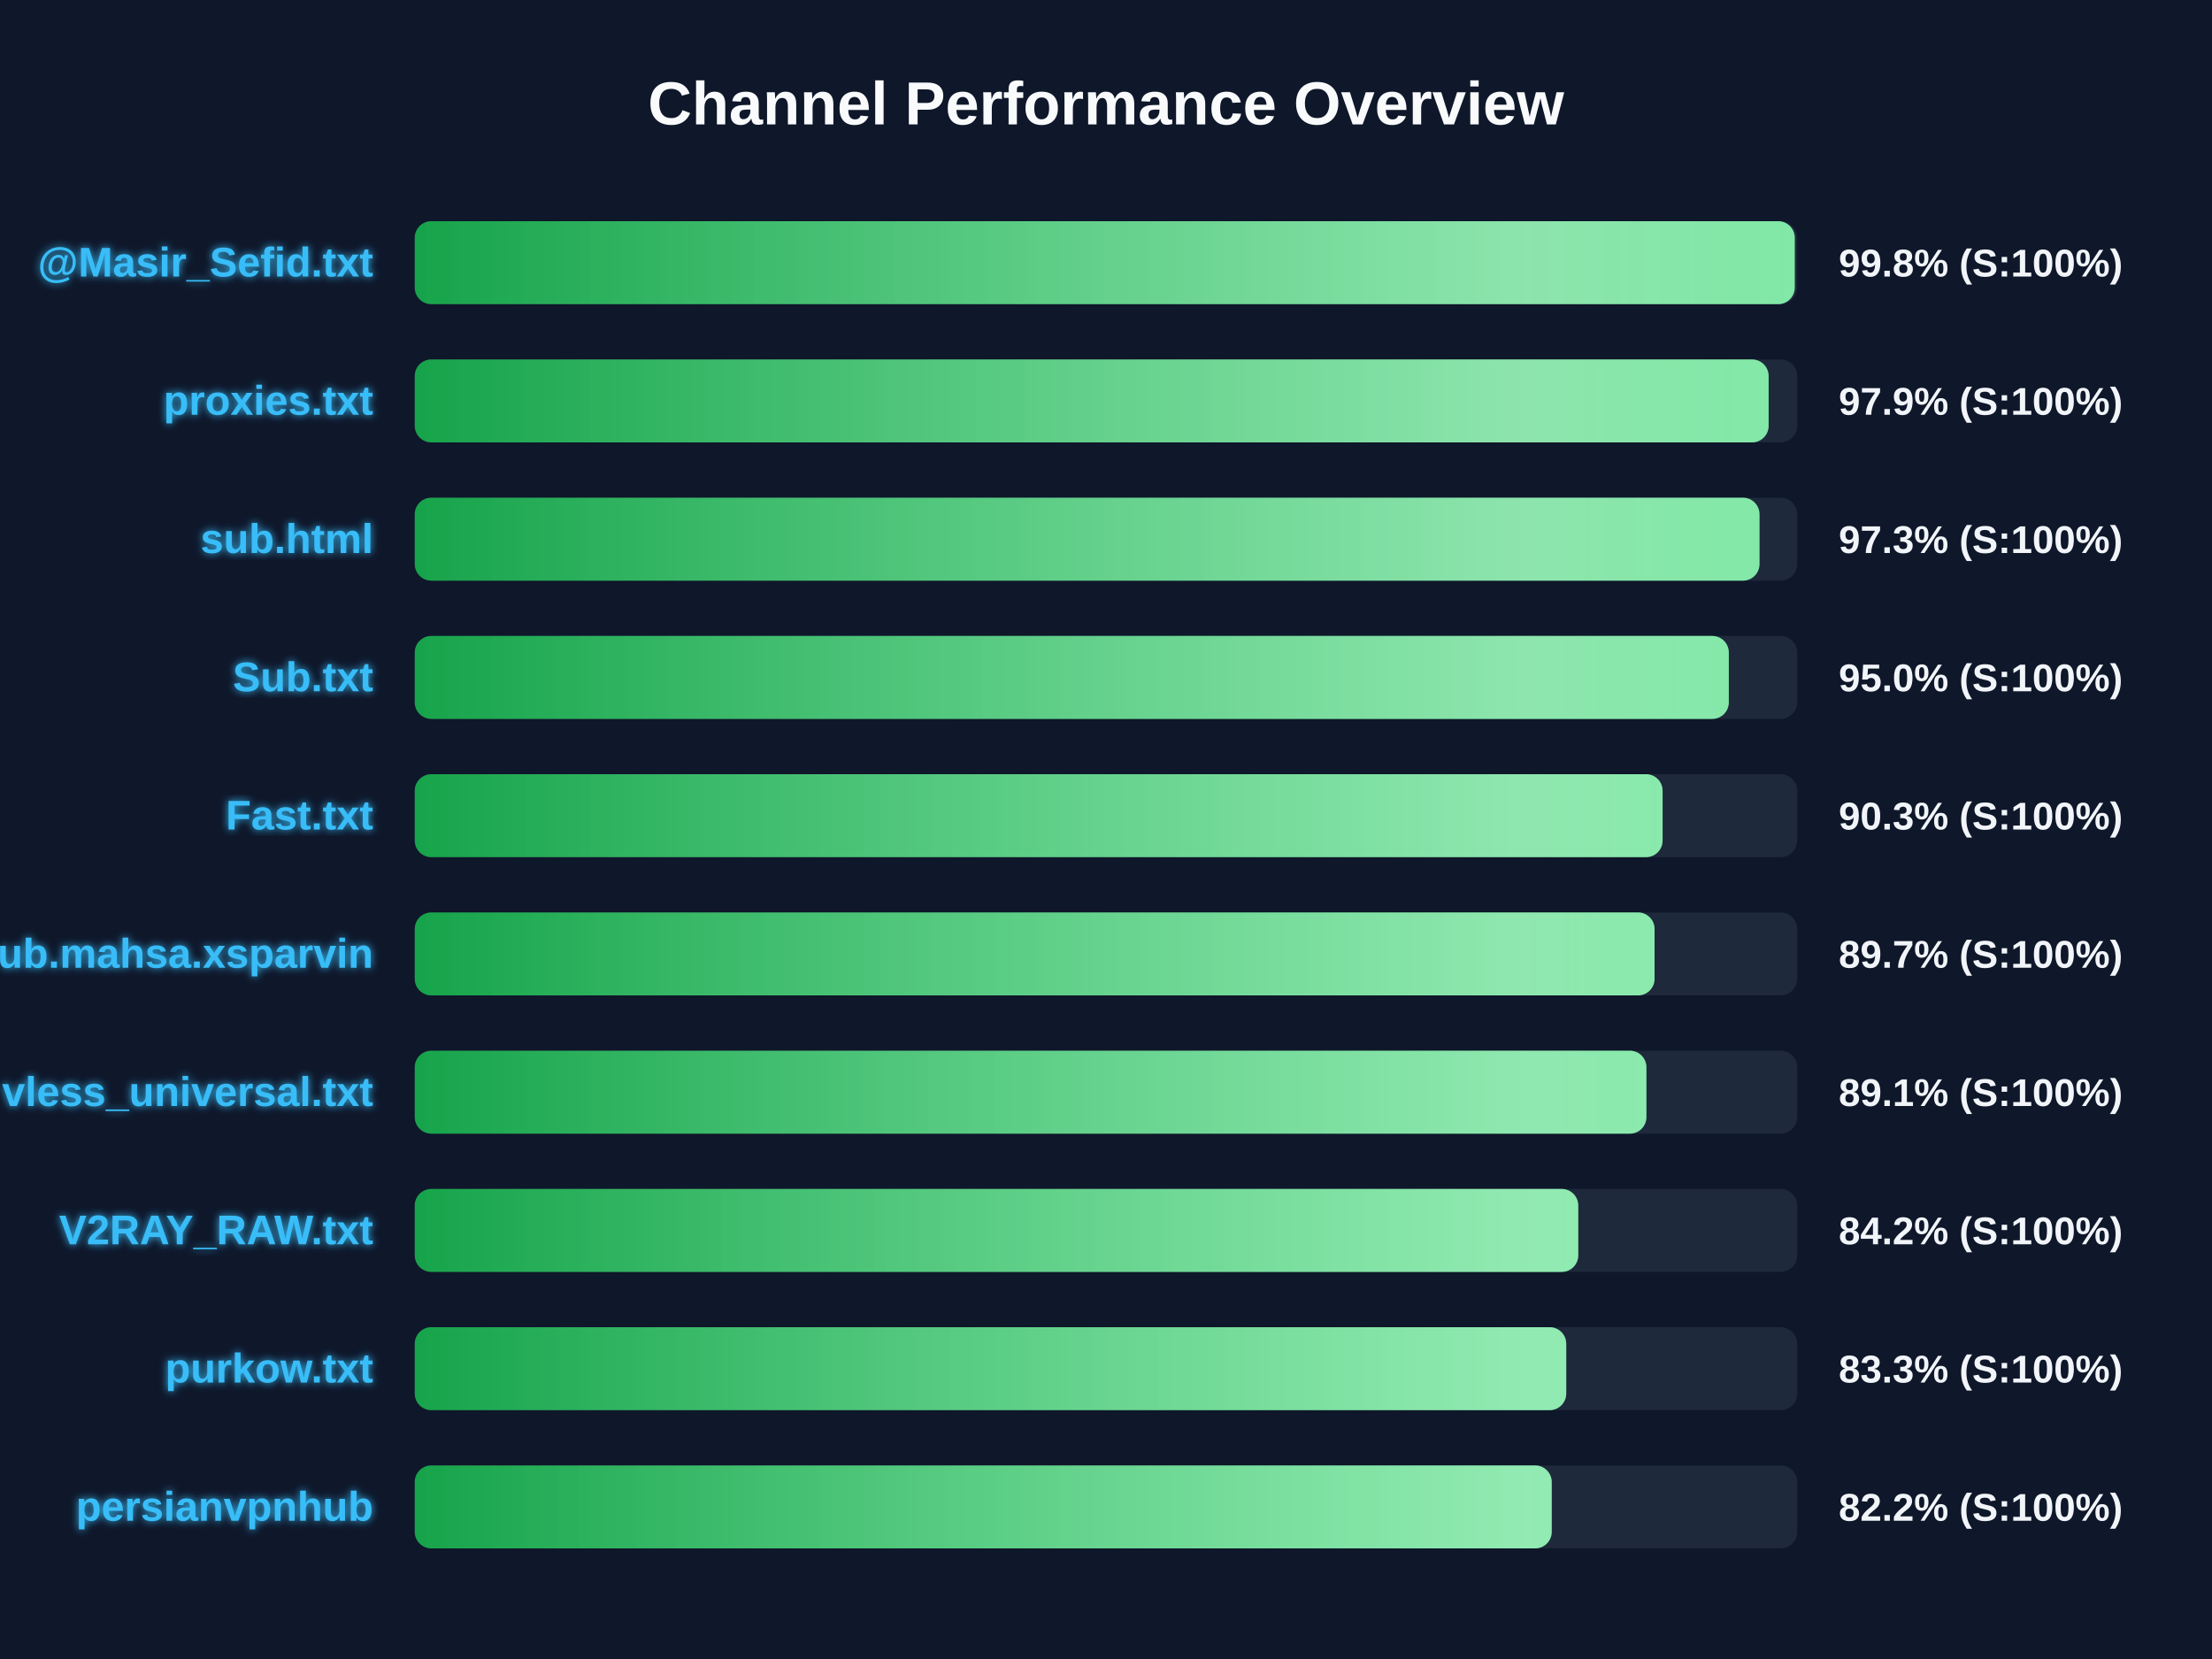
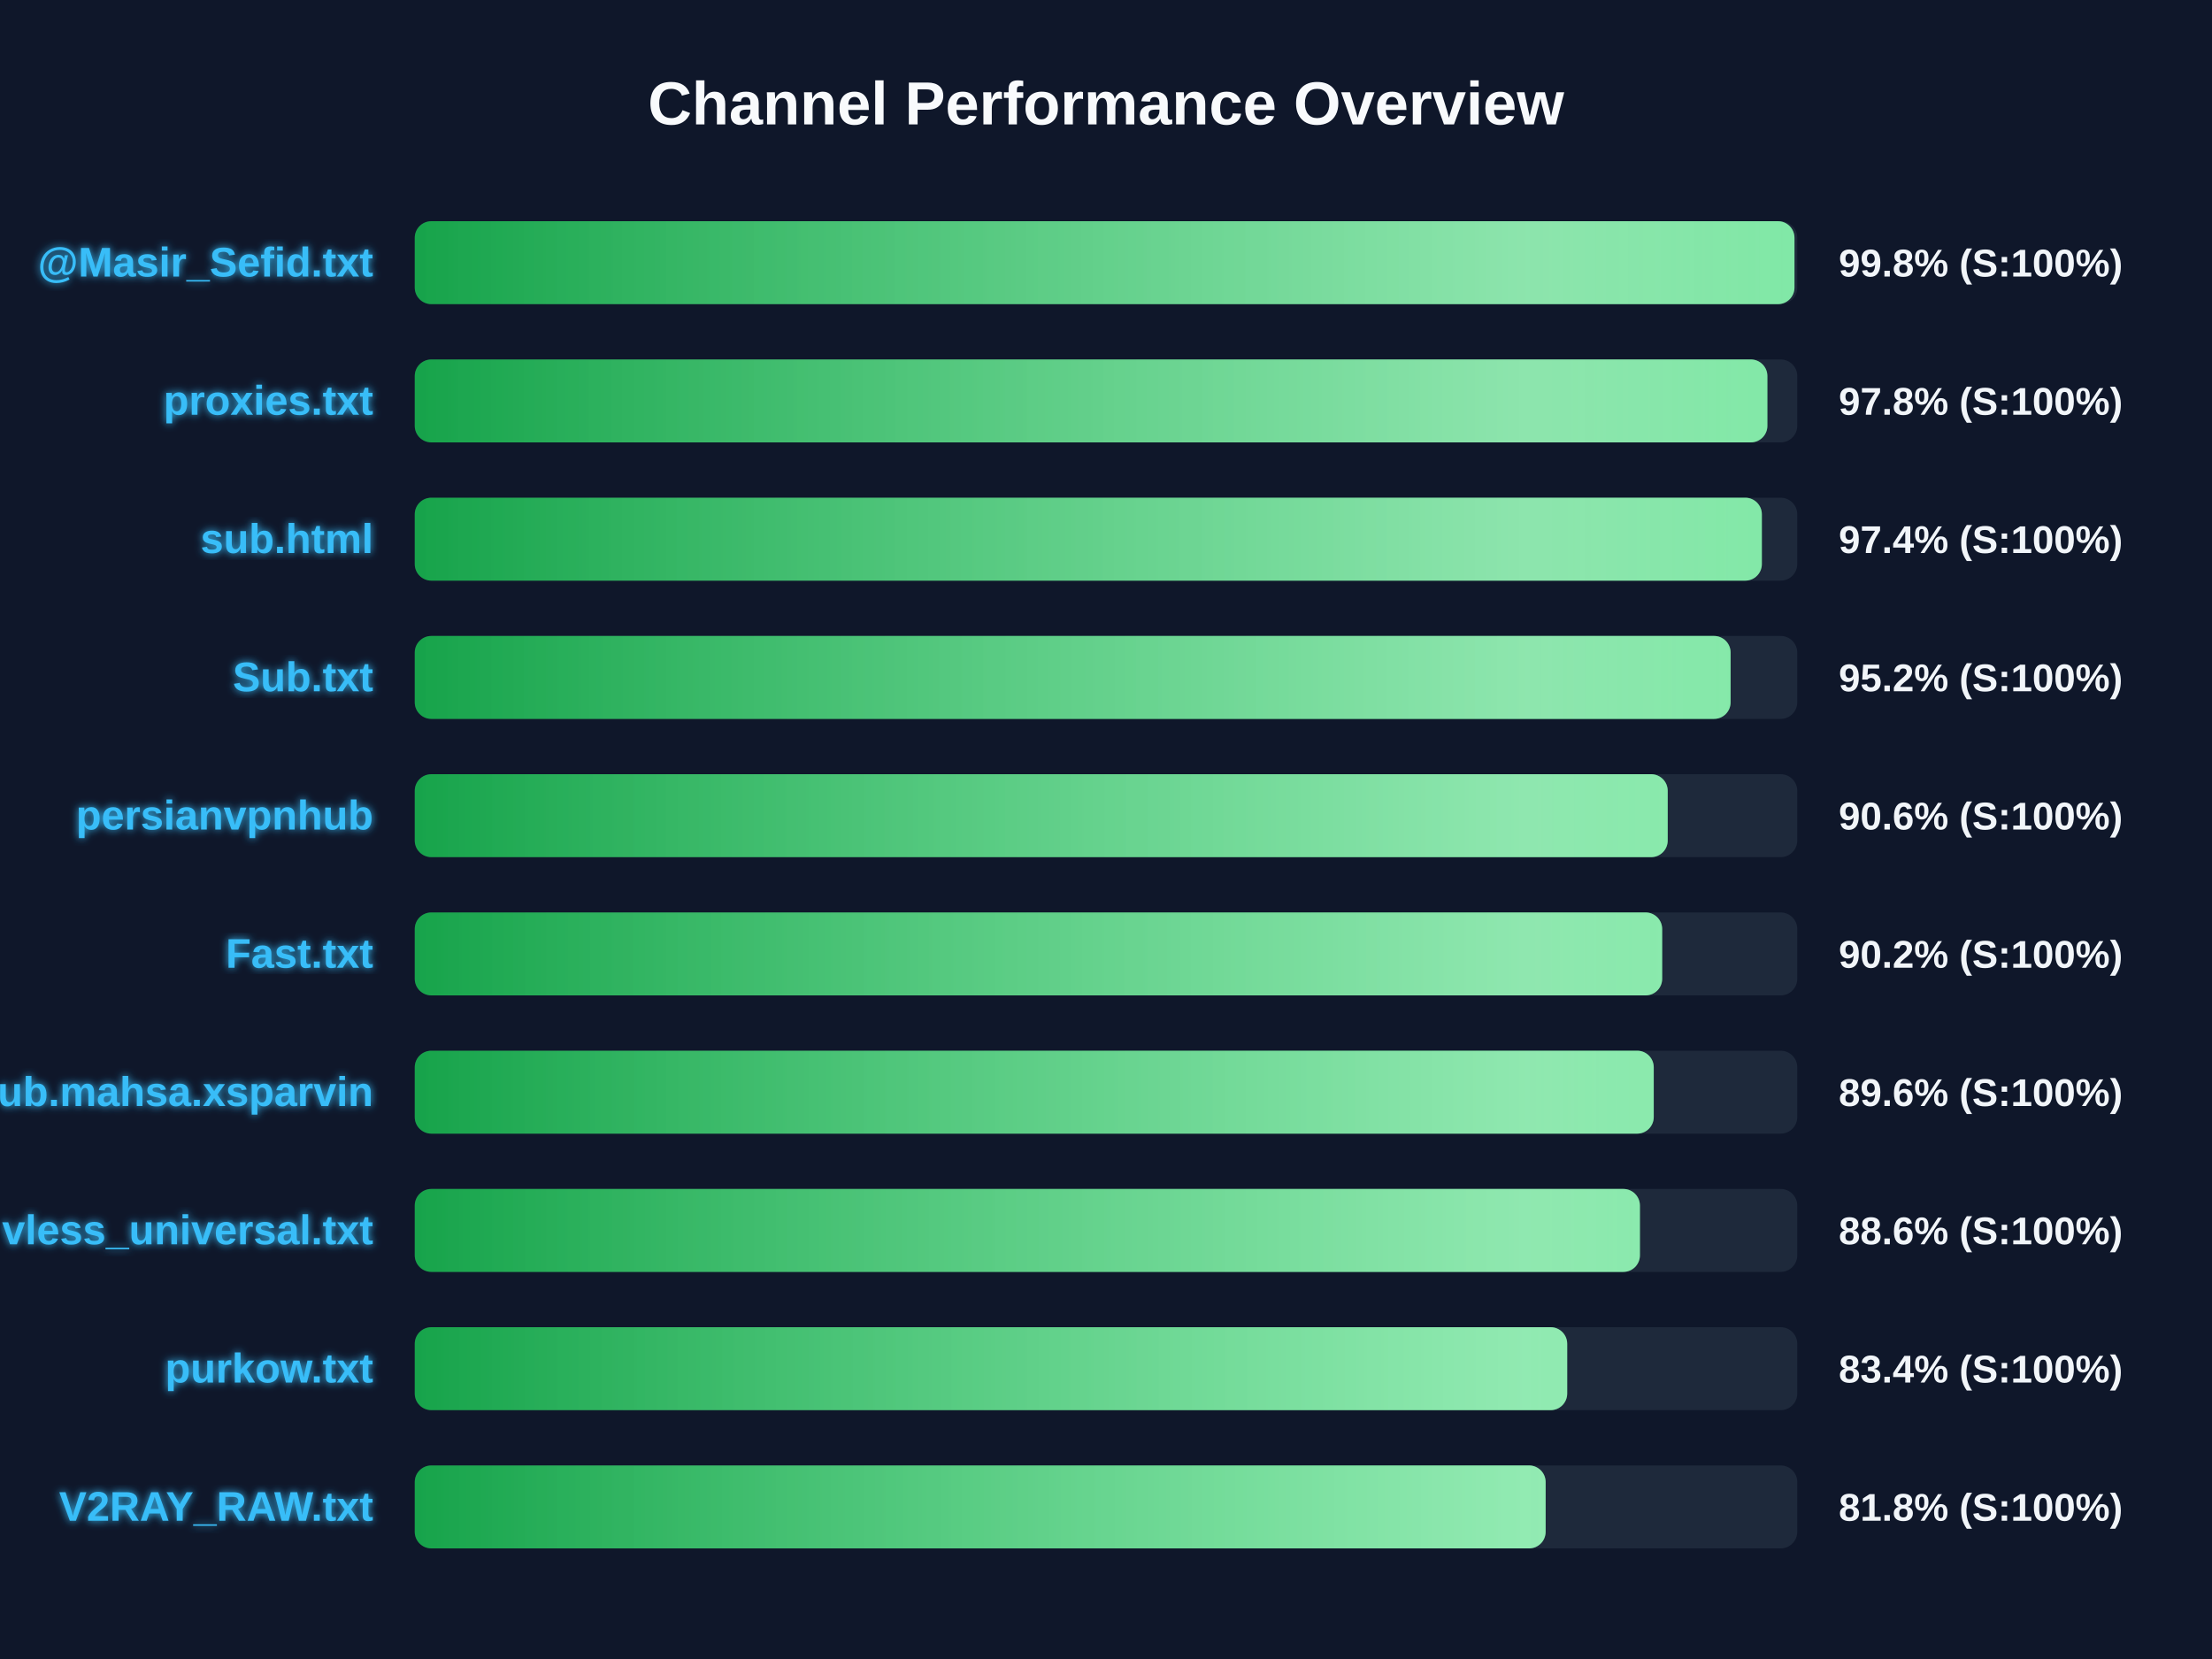
<svg xmlns="http://www.w3.org/2000/svg" width="800" height="600" version="1.1">
  <defs>
    <linearGradient id="grad-green" x1="0%" y1="0%" x2="100%" y2="0%">
      <stop offset="0%" stop-color="#16a34a" />
      <stop offset="100%" stop-color="#4ade80" />
    </linearGradient>
    <linearGradient id="grad-yellow" x1="0%" y1="0%" x2="100%" y2="0%">
      <stop offset="0%" stop-color="#ca8a04" />
      <stop offset="100%" stop-color="#fde047" />
    </linearGradient>
    <linearGradient id="grad-red" x1="0%" y1="0%" x2="100%" y2="0%">
      <stop offset="0%" stop-color="#dc2626" />
      <stop offset="100%" stop-color="#f87171" />
    </linearGradient>
    <linearGradient id="shimmer" x1="0%" y1="0%" x2="100%" y2="0%">
      <stop offset="0%" stop-color="rgba(255,255,255,0)" />
      <stop offset="50%" stop-color="rgba(255,255,255,0.4)" />
      <stop offset="100%" stop-color="rgba(255,255,255,0)" />
    </linearGradient>
    <filter id="glow" x="-20%" y="-20%" width="140%" height="140%">
      <feGaussianBlur stdDeviation="1.5" result="blur" />
      <feComposite in="SourceGraphic" in2="blur" operator="over" />
    </filter>
  </defs>
  <style>
        .bg-rect { fill: #0f172a; }
        .title { font: bold 22px 'Segoe UI', Arial, sans-serif; fill: #f8fafc; }
        .row { font: bold 15px 'Segoe UI', Arial, sans-serif; fill: #38bdf8; filter: url(#glow); }
        .score { font: bold 14px 'Segoe UI', Arial, sans-serif; fill: #f1f5f9; }
        @keyframes shimmer-anim {
            0% { transform: translateX(-100%); }
            100% { transform: translateX(200%); }
        }
        .shimmer-rect {
            animation: shimmer-anim 2.5s infinite linear;
        }
    </style>
  <rect width="100%" height="100%" class="bg-rect" />
  <text x="400" y="45" text-anchor="middle" class="title">Channel Performance Overview</text>
  <rect x="150" y="80" width="500" height="30" fill="#1e293b" rx="6" />
  <clipPath id="clip-0">
-     <rect x="150" y="80" width="499.1" height="30" rx="6" />
+     <rect x="150" y="80" width="499.0" height="30" rx="6" />
  </clipPath>
-   <rect x="150" y="80" width="499.1" height="30" fill="url(#grad-green)" rx="6" />
+   <rect x="150" y="80" width="499.0" height="30" fill="url(#grad-green)" rx="6" />
  <g clip-path="url(#clip-0)">
    <rect x="150" y="80" width="100%" height="30" fill="url(#shimmer)" class="shimmer-rect" />
  </g>
  <text x="135" y="100" text-anchor="end" class="row">@Masir_Sefid.txt</text>
  <text x="665" y="100" text-anchor="start" class="score">99.8% (S:100%)</text>
  <rect x="150" y="130" width="500" height="30" fill="#1e293b" rx="6" />
  <clipPath id="clip-1">
-     <rect x="150" y="130" width="489.65" height="30" rx="6" />
+     <rect x="150" y="130" width="489.2" height="30" rx="6" />
  </clipPath>
-   <rect x="150" y="130" width="489.65" height="30" fill="url(#grad-green)" rx="6" />
+   <rect x="150" y="130" width="489.2" height="30" fill="url(#grad-green)" rx="6" />
  <g clip-path="url(#clip-1)">
    <rect x="150" y="130" width="100%" height="30" fill="url(#shimmer)" class="shimmer-rect" />
  </g>
  <text x="135" y="150" text-anchor="end" class="row">proxies.txt</text>
-   <text x="665" y="150" text-anchor="start" class="score">97.9% (S:100%)</text>
+   <text x="665" y="150" text-anchor="start" class="score">97.8% (S:100%)</text>
  <rect x="150" y="180" width="500" height="30" fill="#1e293b" rx="6" />
  <clipPath id="clip-2">
-     <rect x="150" y="180" width="486.35" height="30" rx="6" />
+     <rect x="150" y="180" width="487.2" height="30" rx="6" />
  </clipPath>
-   <rect x="150" y="180" width="486.35" height="30" fill="url(#grad-green)" rx="6" />
+   <rect x="150" y="180" width="487.2" height="30" fill="url(#grad-green)" rx="6" />
  <g clip-path="url(#clip-2)">
    <rect x="150" y="180" width="100%" height="30" fill="url(#shimmer)" class="shimmer-rect" />
  </g>
  <text x="135" y="200" text-anchor="end" class="row">sub.html</text>
-   <text x="665" y="200" text-anchor="start" class="score">97.3% (S:100%)</text>
+   <text x="665" y="200" text-anchor="start" class="score">97.4% (S:100%)</text>
  <rect x="150" y="230" width="500" height="30" fill="#1e293b" rx="6" />
  <clipPath id="clip-3">
-     <rect x="150" y="230" width="475.25" height="30" rx="6" />
+     <rect x="150" y="230" width="475.9" height="30" rx="6" />
  </clipPath>
-   <rect x="150" y="230" width="475.25" height="30" fill="url(#grad-green)" rx="6" />
+   <rect x="150" y="230" width="475.9" height="30" fill="url(#grad-green)" rx="6" />
  <g clip-path="url(#clip-3)">
    <rect x="150" y="230" width="100%" height="30" fill="url(#shimmer)" class="shimmer-rect" />
  </g>
  <text x="135" y="250" text-anchor="end" class="row">Sub.txt</text>
-   <text x="665" y="250" text-anchor="start" class="score">95.0% (S:100%)</text>
+   <text x="665" y="250" text-anchor="start" class="score">95.2% (S:100%)</text>
  <rect x="150" y="280" width="500" height="30" fill="#1e293b" rx="6" />
  <clipPath id="clip-4">
-     <rect x="150" y="280" width="451.3" height="30" rx="6" />
+     <rect x="150" y="280" width="453.15" height="30" rx="6" />
  </clipPath>
-   <rect x="150" y="280" width="451.3" height="30" fill="url(#grad-green)" rx="6" />
+   <rect x="150" y="280" width="453.15" height="30" fill="url(#grad-green)" rx="6" />
  <g clip-path="url(#clip-4)">
    <rect x="150" y="280" width="100%" height="30" fill="url(#shimmer)" class="shimmer-rect" />
  </g>
-   <text x="135" y="300" text-anchor="end" class="row">Fast.txt</text>
-   <text x="665" y="300" text-anchor="start" class="score">90.3% (S:100%)</text>
+   <text x="135" y="300" text-anchor="end" class="row">persianvpnhub</text>
+   <text x="665" y="300" text-anchor="start" class="score">90.6% (S:100%)</text>
  <rect x="150" y="330" width="500" height="30" fill="#1e293b" rx="6" />
  <clipPath id="clip-5">
-     <rect x="150" y="330" width="448.4" height="30" rx="6" />
+     <rect x="150" y="330" width="451.15" height="30" rx="6" />
  </clipPath>
-   <rect x="150" y="330" width="448.4" height="30" fill="url(#grad-green)" rx="6" />
+   <rect x="150" y="330" width="451.15" height="30" fill="url(#grad-green)" rx="6" />
  <g clip-path="url(#clip-5)">
    <rect x="150" y="330" width="100%" height="30" fill="url(#shimmer)" class="shimmer-rect" />
  </g>
-   <text x="135" y="350" text-anchor="end" class="row">Sub.mahsa.xsparvin</text>
-   <text x="665" y="350" text-anchor="start" class="score">89.7% (S:100%)</text>
+   <text x="135" y="350" text-anchor="end" class="row">Fast.txt</text>
+   <text x="665" y="350" text-anchor="start" class="score">90.2% (S:100%)</text>
  <rect x="150" y="380" width="500" height="30" fill="#1e293b" rx="6" />
  <clipPath id="clip-6">
-     <rect x="150" y="380" width="445.45" height="30" rx="6" />
+     <rect x="150" y="380" width="448.1" height="30" rx="6" />
  </clipPath>
-   <rect x="150" y="380" width="445.45" height="30" fill="url(#grad-green)" rx="6" />
+   <rect x="150" y="380" width="448.1" height="30" fill="url(#grad-green)" rx="6" />
  <g clip-path="url(#clip-6)">
    <rect x="150" y="380" width="100%" height="30" fill="url(#shimmer)" class="shimmer-rect" />
  </g>
-   <text x="135" y="400" text-anchor="end" class="row">vless_universal.txt</text>
-   <text x="665" y="400" text-anchor="start" class="score">89.1% (S:100%)</text>
+   <text x="135" y="400" text-anchor="end" class="row">Sub.mahsa.xsparvin</text>
+   <text x="665" y="400" text-anchor="start" class="score">89.6% (S:100%)</text>
  <rect x="150" y="430" width="500" height="30" fill="#1e293b" rx="6" />
  <clipPath id="clip-7">
-     <rect x="150" y="430" width="420.8" height="30" rx="6" />
+     <rect x="150" y="430" width="443.1" height="30" rx="6" />
  </clipPath>
-   <rect x="150" y="430" width="420.8" height="30" fill="url(#grad-green)" rx="6" />
+   <rect x="150" y="430" width="443.1" height="30" fill="url(#grad-green)" rx="6" />
  <g clip-path="url(#clip-7)">
    <rect x="150" y="430" width="100%" height="30" fill="url(#shimmer)" class="shimmer-rect" />
  </g>
-   <text x="135" y="450" text-anchor="end" class="row">V2RAY_RAW.txt</text>
-   <text x="665" y="450" text-anchor="start" class="score">84.2% (S:100%)</text>
+   <text x="135" y="450" text-anchor="end" class="row">vless_universal.txt</text>
+   <text x="665" y="450" text-anchor="start" class="score">88.6% (S:100%)</text>
  <rect x="150" y="480" width="500" height="30" fill="#1e293b" rx="6" />
  <clipPath id="clip-8">
-     <rect x="150" y="480" width="416.45" height="30" rx="6" />
+     <rect x="150" y="480" width="416.8" height="30" rx="6" />
  </clipPath>
-   <rect x="150" y="480" width="416.45" height="30" fill="url(#grad-green)" rx="6" />
+   <rect x="150" y="480" width="416.8" height="30" fill="url(#grad-green)" rx="6" />
  <g clip-path="url(#clip-8)">
    <rect x="150" y="480" width="100%" height="30" fill="url(#shimmer)" class="shimmer-rect" />
  </g>
  <text x="135" y="500" text-anchor="end" class="row">purkow.txt</text>
-   <text x="665" y="500" text-anchor="start" class="score">83.3% (S:100%)</text>
+   <text x="665" y="500" text-anchor="start" class="score">83.4% (S:100%)</text>
  <rect x="150" y="530" width="500" height="30" fill="#1e293b" rx="6" />
  <clipPath id="clip-9">
-     <rect x="150" y="530" width="411.2" height="30" rx="6" />
+     <rect x="150" y="530" width="409.0" height="30" rx="6" />
  </clipPath>
-   <rect x="150" y="530" width="411.2" height="30" fill="url(#grad-green)" rx="6" />
+   <rect x="150" y="530" width="409.0" height="30" fill="url(#grad-green)" rx="6" />
  <g clip-path="url(#clip-9)">
    <rect x="150" y="530" width="100%" height="30" fill="url(#shimmer)" class="shimmer-rect" />
  </g>
-   <text x="135" y="550" text-anchor="end" class="row">persianvpnhub</text>
-   <text x="665" y="550" text-anchor="start" class="score">82.2% (S:100%)</text>
+   <text x="135" y="550" text-anchor="end" class="row">V2RAY_RAW.txt</text>
+   <text x="665" y="550" text-anchor="start" class="score">81.8% (S:100%)</text>
</svg>
